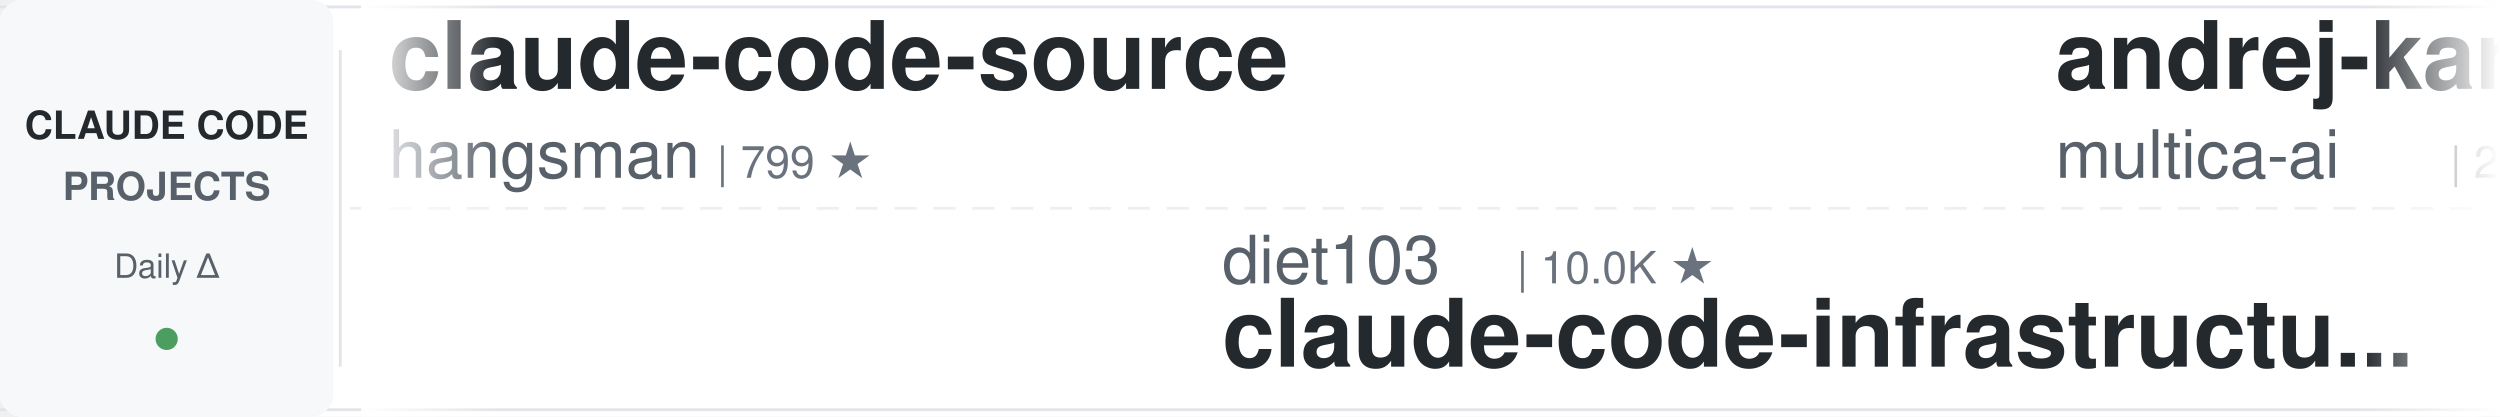
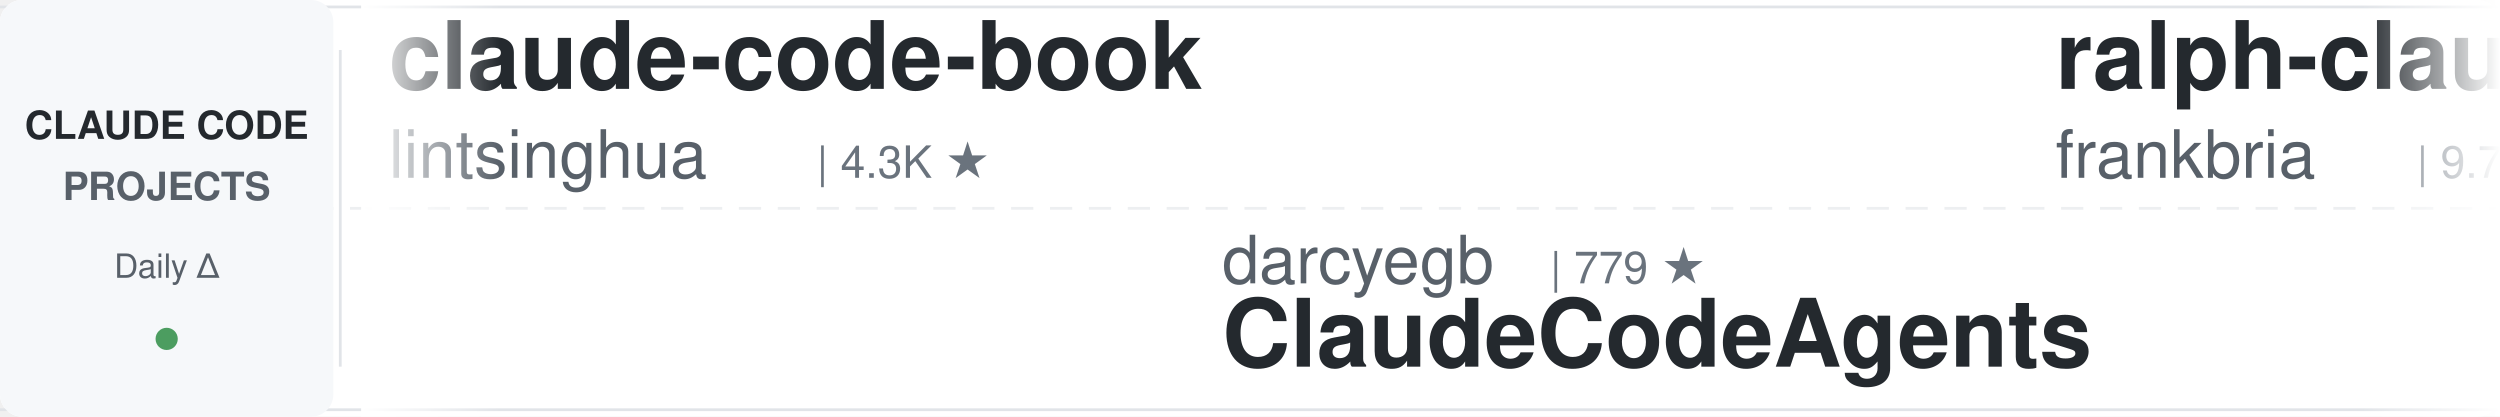
<svg xmlns="http://www.w3.org/2000/svg" width="900" height="150">
  <defs>
    <linearGradient id="awesomeLeftFade" x1="0%" y1="0%" x2="100%" y2="0%">
      <stop offset="0%" style="stop-color:#ffffff;stop-opacity:1" />
      <stop offset="100%" style="stop-color:#ffffff;stop-opacity:0" />
    </linearGradient>
    <linearGradient id="awesomeRightFade" x1="0%" y1="0%" x2="100%" y2="0%">
      <stop offset="0%" style="stop-color:#ffffff;stop-opacity:0" />
      <stop offset="100%" style="stop-color:#ffffff;stop-opacity:1" />
    </linearGradient>
  </defs>
  <rect width="900" height="150" fill="#ffffff" rx="8" />
  <rect x="0" y="2" width="900" height="1" fill="#e1e4e8" />
  <rect x="0" y="147" width="900" height="1" fill="#e1e4e8" />
  <line x1="0" y1="75" x2="900" y2="75" stroke="#e1e4e8" stroke-width="1" stroke-dasharray="8 6" opacity="0.6" />
  <rect x="0" y="0" width="120" height="150" fill="#f6f8fa" rx="8" />
  <text x="60" y="50" font-family="-apple-system, BlinkMacSystemFont, 'Segoe UI', Helvetica, Arial, sans-serif" font-size="14" font-weight="600" fill="#24292e" text-anchor="middle">CLAUDE CODE</text>
  <text x="60" y="72" font-family="-apple-system, BlinkMacSystemFont, 'Segoe UI', Helvetica, Arial, sans-serif" font-size="14" font-weight="600" fill="#586069" text-anchor="middle">PROJECTS</text>
  <text x="60" y="100" font-family="-apple-system, BlinkMacSystemFont, 'Segoe UI', Helvetica, Arial, sans-serif" font-size="12" font-weight="500" fill="#586069" text-anchor="middle">Daily Δ</text>
  <circle cx="60" cy="122" r="4" fill="#22863a" opacity="0.8" />
  <rect x="122" y="18" width="1" height="114" fill="#e1e4e8" />
  <clipPath id="awesomeTickerClip">
    <rect x="130" y="0" width="770" height="150" />
  </clipPath>
  <g clip-path="url(#awesomeTickerClip)">
    <g id="awesomeTickerItems">
      <animateTransform attributeName="transform" attributeType="XML" type="translate" from="0 0" to="-3000 0" dur="54s" repeatCount="indefinite" />
      <g transform="translate(0, 0)">
-         <text x="140" y="32" font-family="-apple-system, BlinkMacSystemFont, 'Segoe UI', Helvetica, Arial, sans-serif" font-size="34" font-weight="600" fill="#24292e">claude-code-source</text>
-         <text x="140" y="64" font-family="-apple-system, BlinkMacSystemFont, 'Segoe UI', Helvetica, Arial, sans-serif" font-size="24" font-weight="400" fill="#586069">hangsman</text>
-         <text x="258" y="64" font-family="-apple-system, BlinkMacSystemFont, 'Segoe UI', Helvetica, Arial, sans-serif" font-size="16" font-weight="500" fill="#6a737d">| 799 ★</text>
+         <text x="140" y="32" font-family="-apple-system, BlinkMacSystemFont, 'Segoe UI', Helvetica, Arial, sans-serif" font-size="34" font-weight="600" fill="#24292e">claude-code-book</text>
+         <text x="140" y="64" font-family="-apple-system, BlinkMacSystemFont, 'Segoe UI', Helvetica, Arial, sans-serif" font-size="24" font-weight="400" fill="#586069">lintsinghua</text>
+         <text x="294" y="64" font-family="-apple-system, BlinkMacSystemFont, 'Segoe UI', Helvetica, Arial, sans-serif" font-size="16" font-weight="500" fill="#6a737d">| 4.3K ★</text>
      </g>
      <g transform="translate(300, 0)">
-         <text x="140" y="102" font-family="-apple-system, BlinkMacSystemFont, 'Segoe UI', Helvetica, Arial, sans-serif" font-size="24" font-weight="400" fill="#586069">diet103</text>
-         <text x="246" y="102" font-family="-apple-system, BlinkMacSystemFont, 'Segoe UI', Helvetica, Arial, sans-serif" font-size="16" font-weight="500" fill="#6a737d">| 10.0K ★</text>
-         <text x="140" y="132" font-family="-apple-system, BlinkMacSystemFont, 'Segoe UI', Helvetica, Arial, sans-serif" font-size="34" font-weight="600" fill="#24292e">claude-code-infrastructu...</text>
+         <text x="140" y="102" font-family="-apple-system, BlinkMacSystemFont, 'Segoe UI', Helvetica, Arial, sans-serif" font-size="24" font-weight="400" fill="#586069">darcyegb</text>
+         <text x="258" y="102" font-family="-apple-system, BlinkMacSystemFont, 'Segoe UI', Helvetica, Arial, sans-serif" font-size="16" font-weight="500" fill="#6a737d">| 779 ★</text>
+         <text x="140" y="132" font-family="-apple-system, BlinkMacSystemFont, 'Segoe UI', Helvetica, Arial, sans-serif" font-size="34" font-weight="600" fill="#24292e">ClaudeCodeAgents</text>
      </g>
      <g transform="translate(600, 0)">
-         <text x="140" y="32" font-family="-apple-system, BlinkMacSystemFont, 'Segoe UI', Helvetica, Arial, sans-serif" font-size="34" font-weight="600" fill="#24292e">andrej-karpathy-skills</text>
-         <text x="140" y="64" font-family="-apple-system, BlinkMacSystemFont, 'Segoe UI', Helvetica, Arial, sans-serif" font-size="24" font-weight="400" fill="#586069">multica-ai</text>
-         <text x="282" y="64" font-family="-apple-system, BlinkMacSystemFont, 'Segoe UI', Helvetica, Arial, sans-serif" font-size="16" font-weight="500" fill="#6a737d">| 226.9K ★</text>
-         <text x="377" y="64" font-family="-apple-system, BlinkMacSystemFont, 'Segoe UI', Helvetica, Arial, sans-serif" font-size="16" font-weight="500" fill="#22863a"> +57</text>
+         <text x="140" y="32" font-family="-apple-system, BlinkMacSystemFont, 'Segoe UI', Helvetica, Arial, sans-serif" font-size="34" font-weight="600" fill="#24292e">ralph-claude-code</text>
+         <text x="140" y="64" font-family="-apple-system, BlinkMacSystemFont, 'Segoe UI', Helvetica, Arial, sans-serif" font-size="24" font-weight="400" fill="#586069">frankbria</text>
+         <text x="270" y="64" font-family="-apple-system, BlinkMacSystemFont, 'Segoe UI', Helvetica, Arial, sans-serif" font-size="16" font-weight="500" fill="#6a737d">| 9.7K ★</text>
      </g>
      <g transform="translate(900, 0)">
-         <text x="140" y="102" font-family="-apple-system, BlinkMacSystemFont, 'Segoe UI', Helvetica, Arial, sans-serif" font-size="24" font-weight="400" fill="#586069">OrcaWhisper</text>
-         <text x="294" y="102" font-family="-apple-system, BlinkMacSystemFont, 'Segoe UI', Helvetica, Arial, sans-serif" font-size="16" font-weight="500" fill="#6a737d">| 106 ★</text>
-         <text x="140" y="132" font-family="-apple-system, BlinkMacSystemFont, 'Segoe UI', Helvetica, Arial, sans-serif" font-size="34" font-weight="600" fill="#24292e">Claude-Code</text>
+         <text x="140" y="102" font-family="-apple-system, BlinkMacSystemFont, 'Segoe UI', Helvetica, Arial, sans-serif" font-size="24" font-weight="400" fill="#586069">edmund-io</text>
+         <text x="270" y="102" font-family="-apple-system, BlinkMacSystemFont, 'Segoe UI', Helvetica, Arial, sans-serif" font-size="16" font-weight="500" fill="#6a737d">| 1.5K ★</text>
+         <text x="140" y="132" font-family="-apple-system, BlinkMacSystemFont, 'Segoe UI', Helvetica, Arial, sans-serif" font-size="34" font-weight="600" fill="#24292e">edmunds-claude-code</text>
      </g>
      <g transform="translate(1200, 0)">
-         <text x="140" y="32" font-family="-apple-system, BlinkMacSystemFont, 'Segoe UI', Helvetica, Arial, sans-serif" font-size="34" font-weight="600" fill="#24292e">Open-ClaudeCode</text>
-         <text x="140" y="64" font-family="-apple-system, BlinkMacSystemFont, 'Segoe UI', Helvetica, Arial, sans-serif" font-size="24" font-weight="400" fill="#586069">LING71671</text>
-         <text x="270" y="64" font-family="-apple-system, BlinkMacSystemFont, 'Segoe UI', Helvetica, Arial, sans-serif" font-size="16" font-weight="500" fill="#6a737d">| 975 ★</text>
-         <text x="338" y="64" font-family="-apple-system, BlinkMacSystemFont, 'Segoe UI', Helvetica, Arial, sans-serif" font-size="16" font-weight="500" fill="#cb2431"> -1</text>
+         <text x="140" y="32" font-family="-apple-system, BlinkMacSystemFont, 'Segoe UI', Helvetica, Arial, sans-serif" font-size="34" font-weight="600" fill="#24292e">claude-code-router</text>
+         <text x="140" y="64" font-family="-apple-system, BlinkMacSystemFont, 'Segoe UI', Helvetica, Arial, sans-serif" font-size="24" font-weight="400" fill="#586069">musistudio</text>
+         <text x="282" y="64" font-family="-apple-system, BlinkMacSystemFont, 'Segoe UI', Helvetica, Arial, sans-serif" font-size="16" font-weight="500" fill="#6a737d">| 37.9K ★</text>
      </g>
      <g transform="translate(1500, 0)">
-         <text x="140" y="102" font-family="-apple-system, BlinkMacSystemFont, 'Segoe UI', Helvetica, Arial, sans-serif" font-size="24" font-weight="400" fill="#586069">sugyan</text>
-         <text x="234" y="102" font-family="-apple-system, BlinkMacSystemFont, 'Segoe UI', Helvetica, Arial, sans-serif" font-size="16" font-weight="500" fill="#6a737d">| 1.1K ★</text>
-         <text x="140" y="132" font-family="-apple-system, BlinkMacSystemFont, 'Segoe UI', Helvetica, Arial, sans-serif" font-size="34" font-weight="600" fill="#24292e">claude-code-webui</text>
+         <text x="140" y="102" font-family="-apple-system, BlinkMacSystemFont, 'Segoe UI', Helvetica, Arial, sans-serif" font-size="24" font-weight="400" fill="#586069">luyao618</text>
+         <text x="258" y="102" font-family="-apple-system, BlinkMacSystemFont, 'Segoe UI', Helvetica, Arial, sans-serif" font-size="16" font-weight="500" fill="#6a737d">| 1.7K ★</text>
+         <text x="140" y="132" font-family="-apple-system, BlinkMacSystemFont, 'Segoe UI', Helvetica, Arial, sans-serif" font-size="34" font-weight="600" fill="#24292e">Claude-Code-Source-Study</text>
      </g>
      <g transform="translate(1800, 0)">
-         <text x="140" y="32" font-family="-apple-system, BlinkMacSystemFont, 'Segoe UI', Helvetica, Arial, sans-serif" font-size="34" font-weight="600" fill="#24292e">Claude-Code-Usage-Monito...</text>
-         <text x="140" y="64" font-family="-apple-system, BlinkMacSystemFont, 'Segoe UI', Helvetica, Arial, sans-serif" font-size="24" font-weight="400" fill="#586069">Maciek-roboblog</text>
-         <text x="342" y="64" font-family="-apple-system, BlinkMacSystemFont, 'Segoe UI', Helvetica, Arial, sans-serif" font-size="16" font-weight="500" fill="#6a737d">| 8.8K ★</text>
+         <text x="140" y="32" font-family="-apple-system, BlinkMacSystemFont, 'Segoe UI', Helvetica, Arial, sans-serif" font-size="34" font-weight="600" fill="#24292e">how-claude-code-works</text>
+         <text x="140" y="64" font-family="-apple-system, BlinkMacSystemFont, 'Segoe UI', Helvetica, Arial, sans-serif" font-size="24" font-weight="400" fill="#586069">Windy3f3f3f3f</text>
+         <text x="318" y="64" font-family="-apple-system, BlinkMacSystemFont, 'Segoe UI', Helvetica, Arial, sans-serif" font-size="16" font-weight="500" fill="#6a737d">| 3.8K ★</text>
+         <text x="395" y="64" font-family="-apple-system, BlinkMacSystemFont, 'Segoe UI', Helvetica, Arial, sans-serif" font-size="16" font-weight="500" fill="#22863a"> +1</text>
      </g>
      <g transform="translate(2100, 0)">
-         <text x="140" y="102" font-family="-apple-system, BlinkMacSystemFont, 'Segoe UI', Helvetica, Arial, sans-serif" font-size="24" font-weight="400" fill="#586069">lintsinghua</text>
-         <text x="294" y="102" font-family="-apple-system, BlinkMacSystemFont, 'Segoe UI', Helvetica, Arial, sans-serif" font-size="16" font-weight="500" fill="#6a737d">| 4.3K ★</text>
-         <text x="140" y="132" font-family="-apple-system, BlinkMacSystemFont, 'Segoe UI', Helvetica, Arial, sans-serif" font-size="34" font-weight="600" fill="#24292e">claude-code-book</text>
+         <text x="140" y="102" font-family="-apple-system, BlinkMacSystemFont, 'Segoe UI', Helvetica, Arial, sans-serif" font-size="24" font-weight="400" fill="#586069">liuup</text>
+         <text x="222" y="102" font-family="-apple-system, BlinkMacSystemFont, 'Segoe UI', Helvetica, Arial, sans-serif" font-size="16" font-weight="500" fill="#6a737d">| 4.1K ★</text>
+         <text x="140" y="132" font-family="-apple-system, BlinkMacSystemFont, 'Segoe UI', Helvetica, Arial, sans-serif" font-size="34" font-weight="600" fill="#24292e">claude-code-analysis</text>
      </g>
      <g transform="translate(2400, 0)">
-         <text x="140" y="32" font-family="-apple-system, BlinkMacSystemFont, 'Segoe UI', Helvetica, Arial, sans-serif" font-size="34" font-weight="600" fill="#24292e">claude_code_src</text>
-         <text x="140" y="64" font-family="-apple-system, BlinkMacSystemFont, 'Segoe UI', Helvetica, Arial, sans-serif" font-size="24" font-weight="400" fill="#586069">ponponon</text>
-         <text x="258" y="64" font-family="-apple-system, BlinkMacSystemFont, 'Segoe UI', Helvetica, Arial, sans-serif" font-size="16" font-weight="500" fill="#6a737d">| 2.3K ★</text>
+         <text x="140" y="32" font-family="-apple-system, BlinkMacSystemFont, 'Segoe UI', Helvetica, Arial, sans-serif" font-size="34" font-weight="600" fill="#24292e">claude-code-rev</text>
+         <text x="140" y="64" font-family="-apple-system, BlinkMacSystemFont, 'Segoe UI', Helvetica, Arial, sans-serif" font-size="24" font-weight="400" fill="#586069">oboard</text>
+         <text x="234" y="64" font-family="-apple-system, BlinkMacSystemFont, 'Segoe UI', Helvetica, Arial, sans-serif" font-size="16" font-weight="500" fill="#6a737d">| 3.3K ★</text>
      </g>
      <g transform="translate(2700, 0)">
-         <text x="140" y="102" font-family="-apple-system, BlinkMacSystemFont, 'Segoe UI', Helvetica, Arial, sans-serif" font-size="24" font-weight="400" fill="#586069">shareAI-lab</text>
-         <text x="294" y="102" font-family="-apple-system, BlinkMacSystemFont, 'Segoe UI', Helvetica, Arial, sans-serif" font-size="16" font-weight="500" fill="#6a737d">| 79.6K ★</text>
-         <text x="380" y="102" font-family="-apple-system, BlinkMacSystemFont, 'Segoe UI', Helvetica, Arial, sans-serif" font-size="16" font-weight="500" fill="#22863a"> +4</text>
-         <text x="140" y="132" font-family="-apple-system, BlinkMacSystemFont, 'Segoe UI', Helvetica, Arial, sans-serif" font-size="34" font-weight="600" fill="#24292e">learn-claude-code</text>
+         <text x="140" y="102" font-family="-apple-system, BlinkMacSystemFont, 'Segoe UI', Helvetica, Arial, sans-serif" font-size="24" font-weight="400" fill="#586069">fazxes</text>
+         <text x="234" y="102" font-family="-apple-system, BlinkMacSystemFont, 'Segoe UI', Helvetica, Arial, sans-serif" font-size="16" font-weight="500" fill="#6a737d">| 246 ★</text>
+         <text x="140" y="132" font-family="-apple-system, BlinkMacSystemFont, 'Segoe UI', Helvetica, Arial, sans-serif" font-size="34" font-weight="600" fill="#24292e">Claude-code</text>
      </g>
      <g transform="translate(3000, 0)">
-         <text x="140" y="32" font-family="-apple-system, BlinkMacSystemFont, 'Segoe UI', Helvetica, Arial, sans-serif" font-size="34" font-weight="600" fill="#24292e">claude-code-source</text>
-         <text x="140" y="64" font-family="-apple-system, BlinkMacSystemFont, 'Segoe UI', Helvetica, Arial, sans-serif" font-size="24" font-weight="400" fill="#586069">hangsman</text>
-         <text x="258" y="64" font-family="-apple-system, BlinkMacSystemFont, 'Segoe UI', Helvetica, Arial, sans-serif" font-size="16" font-weight="500" fill="#6a737d">| 799 ★</text>
+         <text x="140" y="32" font-family="-apple-system, BlinkMacSystemFont, 'Segoe UI', Helvetica, Arial, sans-serif" font-size="34" font-weight="600" fill="#24292e">claude-code-book</text>
+         <text x="140" y="64" font-family="-apple-system, BlinkMacSystemFont, 'Segoe UI', Helvetica, Arial, sans-serif" font-size="24" font-weight="400" fill="#586069">lintsinghua</text>
+         <text x="294" y="64" font-family="-apple-system, BlinkMacSystemFont, 'Segoe UI', Helvetica, Arial, sans-serif" font-size="16" font-weight="500" fill="#6a737d">| 4.3K ★</text>
      </g>
      <g transform="translate(3300, 0)">
-         <text x="140" y="102" font-family="-apple-system, BlinkMacSystemFont, 'Segoe UI', Helvetica, Arial, sans-serif" font-size="24" font-weight="400" fill="#586069">diet103</text>
-         <text x="246" y="102" font-family="-apple-system, BlinkMacSystemFont, 'Segoe UI', Helvetica, Arial, sans-serif" font-size="16" font-weight="500" fill="#6a737d">| 10.0K ★</text>
-         <text x="140" y="132" font-family="-apple-system, BlinkMacSystemFont, 'Segoe UI', Helvetica, Arial, sans-serif" font-size="34" font-weight="600" fill="#24292e">claude-code-infrastructu...</text>
+         <text x="140" y="102" font-family="-apple-system, BlinkMacSystemFont, 'Segoe UI', Helvetica, Arial, sans-serif" font-size="24" font-weight="400" fill="#586069">darcyegb</text>
+         <text x="258" y="102" font-family="-apple-system, BlinkMacSystemFont, 'Segoe UI', Helvetica, Arial, sans-serif" font-size="16" font-weight="500" fill="#6a737d">| 779 ★</text>
+         <text x="140" y="132" font-family="-apple-system, BlinkMacSystemFont, 'Segoe UI', Helvetica, Arial, sans-serif" font-size="34" font-weight="600" fill="#24292e">ClaudeCodeAgents</text>
      </g>
      <g transform="translate(3600, 0)">
-         <text x="140" y="32" font-family="-apple-system, BlinkMacSystemFont, 'Segoe UI', Helvetica, Arial, sans-serif" font-size="34" font-weight="600" fill="#24292e">andrej-karpathy-skills</text>
-         <text x="140" y="64" font-family="-apple-system, BlinkMacSystemFont, 'Segoe UI', Helvetica, Arial, sans-serif" font-size="24" font-weight="400" fill="#586069">multica-ai</text>
-         <text x="282" y="64" font-family="-apple-system, BlinkMacSystemFont, 'Segoe UI', Helvetica, Arial, sans-serif" font-size="16" font-weight="500" fill="#6a737d">| 226.9K ★</text>
-         <text x="377" y="64" font-family="-apple-system, BlinkMacSystemFont, 'Segoe UI', Helvetica, Arial, sans-serif" font-size="16" font-weight="500" fill="#22863a"> +57</text>
+         <text x="140" y="32" font-family="-apple-system, BlinkMacSystemFont, 'Segoe UI', Helvetica, Arial, sans-serif" font-size="34" font-weight="600" fill="#24292e">ralph-claude-code</text>
+         <text x="140" y="64" font-family="-apple-system, BlinkMacSystemFont, 'Segoe UI', Helvetica, Arial, sans-serif" font-size="24" font-weight="400" fill="#586069">frankbria</text>
+         <text x="270" y="64" font-family="-apple-system, BlinkMacSystemFont, 'Segoe UI', Helvetica, Arial, sans-serif" font-size="16" font-weight="500" fill="#6a737d">| 9.7K ★</text>
      </g>
      <g transform="translate(3900, 0)">
-         <text x="140" y="102" font-family="-apple-system, BlinkMacSystemFont, 'Segoe UI', Helvetica, Arial, sans-serif" font-size="24" font-weight="400" fill="#586069">OrcaWhisper</text>
-         <text x="294" y="102" font-family="-apple-system, BlinkMacSystemFont, 'Segoe UI', Helvetica, Arial, sans-serif" font-size="16" font-weight="500" fill="#6a737d">| 106 ★</text>
-         <text x="140" y="132" font-family="-apple-system, BlinkMacSystemFont, 'Segoe UI', Helvetica, Arial, sans-serif" font-size="34" font-weight="600" fill="#24292e">Claude-Code</text>
+         <text x="140" y="102" font-family="-apple-system, BlinkMacSystemFont, 'Segoe UI', Helvetica, Arial, sans-serif" font-size="24" font-weight="400" fill="#586069">edmund-io</text>
+         <text x="270" y="102" font-family="-apple-system, BlinkMacSystemFont, 'Segoe UI', Helvetica, Arial, sans-serif" font-size="16" font-weight="500" fill="#6a737d">| 1.5K ★</text>
+         <text x="140" y="132" font-family="-apple-system, BlinkMacSystemFont, 'Segoe UI', Helvetica, Arial, sans-serif" font-size="34" font-weight="600" fill="#24292e">edmunds-claude-code</text>
      </g>
    </g>
  </g>
  <rect x="130" y="0" width="50" height="150" fill="url(#awesomeLeftFade)" />
  <rect x="850" y="0" width="50" height="150" fill="url(#awesomeRightFade)" />
</svg>
